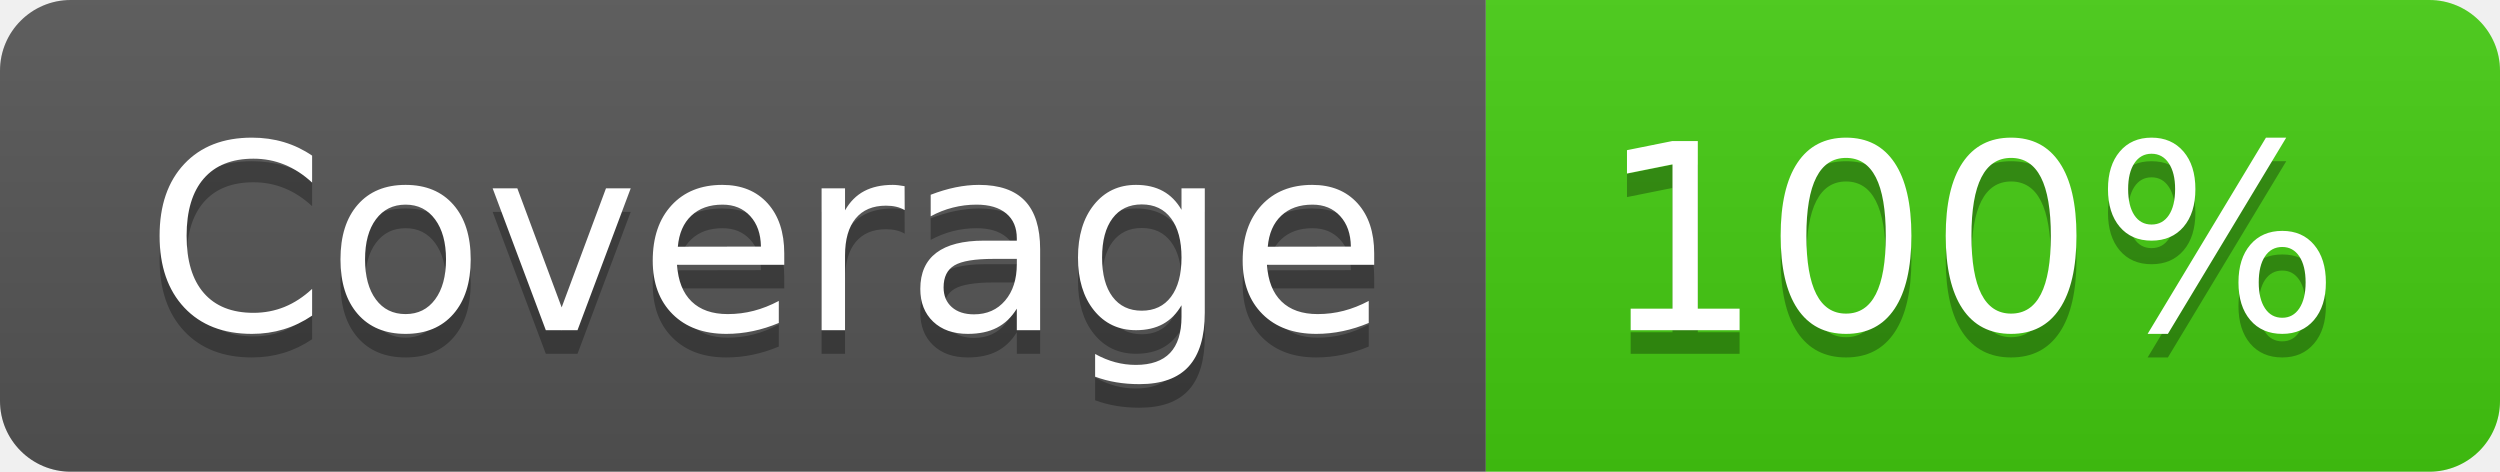
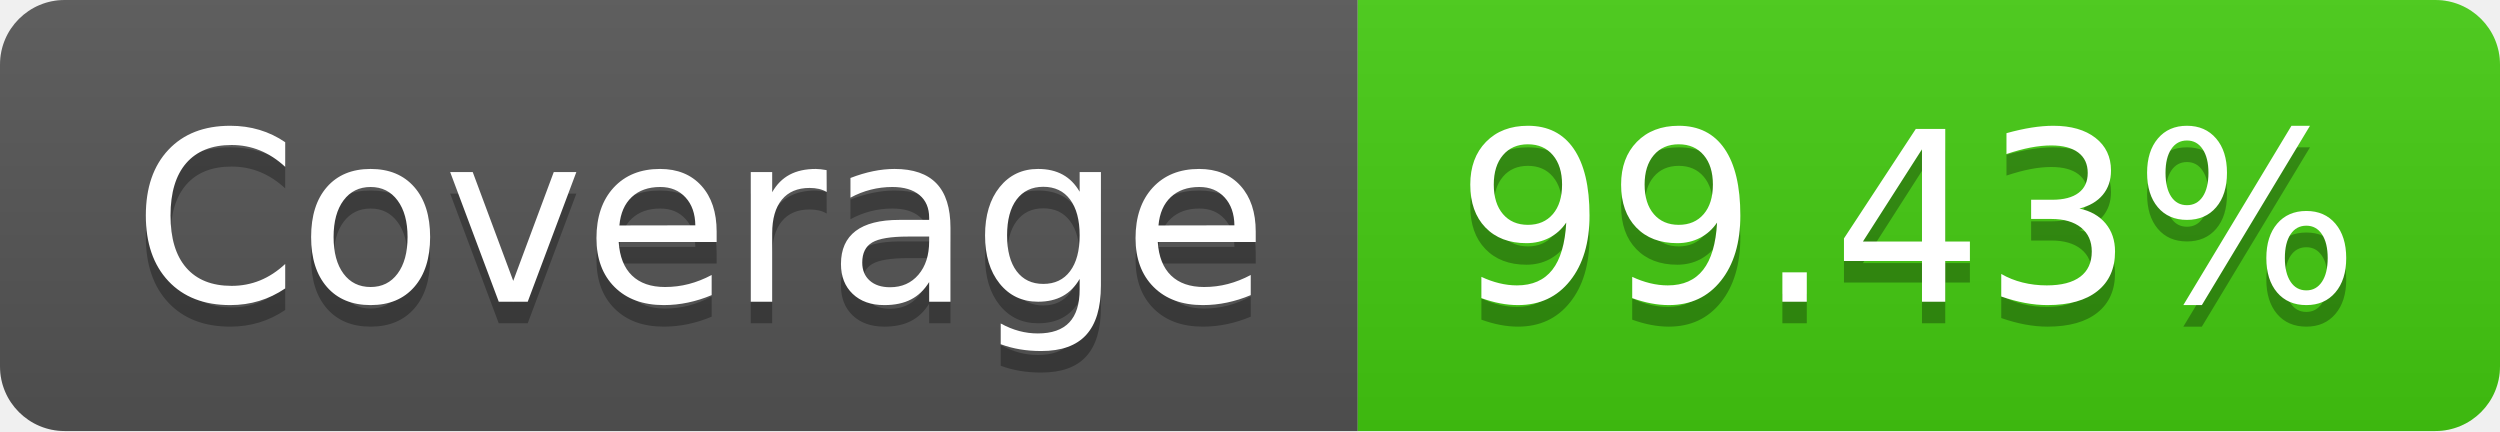
- <svg xmlns="http://www.w3.org/2000/svg" width="106" height="20" role="img" aria-label="Coverage: 100%">
+ <svg xmlns="http://www.w3.org/2000/svg" width="116" height="20" role="img" aria-label="Coverage: 99.43%">
  <linearGradient id="s" x2="0" y2="100%">
    <stop offset="0" stop-color="#bbb" stop-opacity=".1" />
    <stop offset="1" stop-opacity=".1" />
  </linearGradient>
  <clipPath id="r">
-     <rect width="106" height="20" rx="3" fill="#fff" />
+     <rect width="116" height="20" rx="3" fill="#fff" />
  </clipPath>
  <g clip-path="url(#r)">
    <rect width="63" height="20" fill="#555" />
-     <rect x="63" width="43" height="20" fill="#4c1" />
-     <rect width="106" height="20" fill="url(#s)" />
+     <rect x="63" width="53" height="20" fill="#4c1" />
+     <rect width="116" height="20" fill="url(#s)" />
  </g>
  <g fill="#fff" text-anchor="middle" font-family="Verdana,Geneva,DejaVu Sans,sans-serif" text-rendering="geometricPrecision" font-size="110">
    <text aria-hidden="true" x="325" y="150" fill="#010101" fill-opacity=".3" transform="scale(.1)" textLength="530">Coverage</text>
    <text x="325" y="140" transform="scale(.1)" fill="#fff" textLength="530">Coverage</text>
-     <text aria-hidden="true" x="835" y="150" fill="#010101" fill-opacity=".3" transform="scale(.1)" textLength="330">100%</text>
-     <text x="835" y="140" transform="scale(.1)" fill="#fff" textLength="330">100%</text>
+     <text aria-hidden="true" x="885" y="150" fill="#010101" fill-opacity=".3" transform="scale(.1)" textLength="430">99.43%</text>
+     <text x="885" y="140" transform="scale(.1)" fill="#fff" textLength="430">99.43%</text>
  </g>
</svg>
